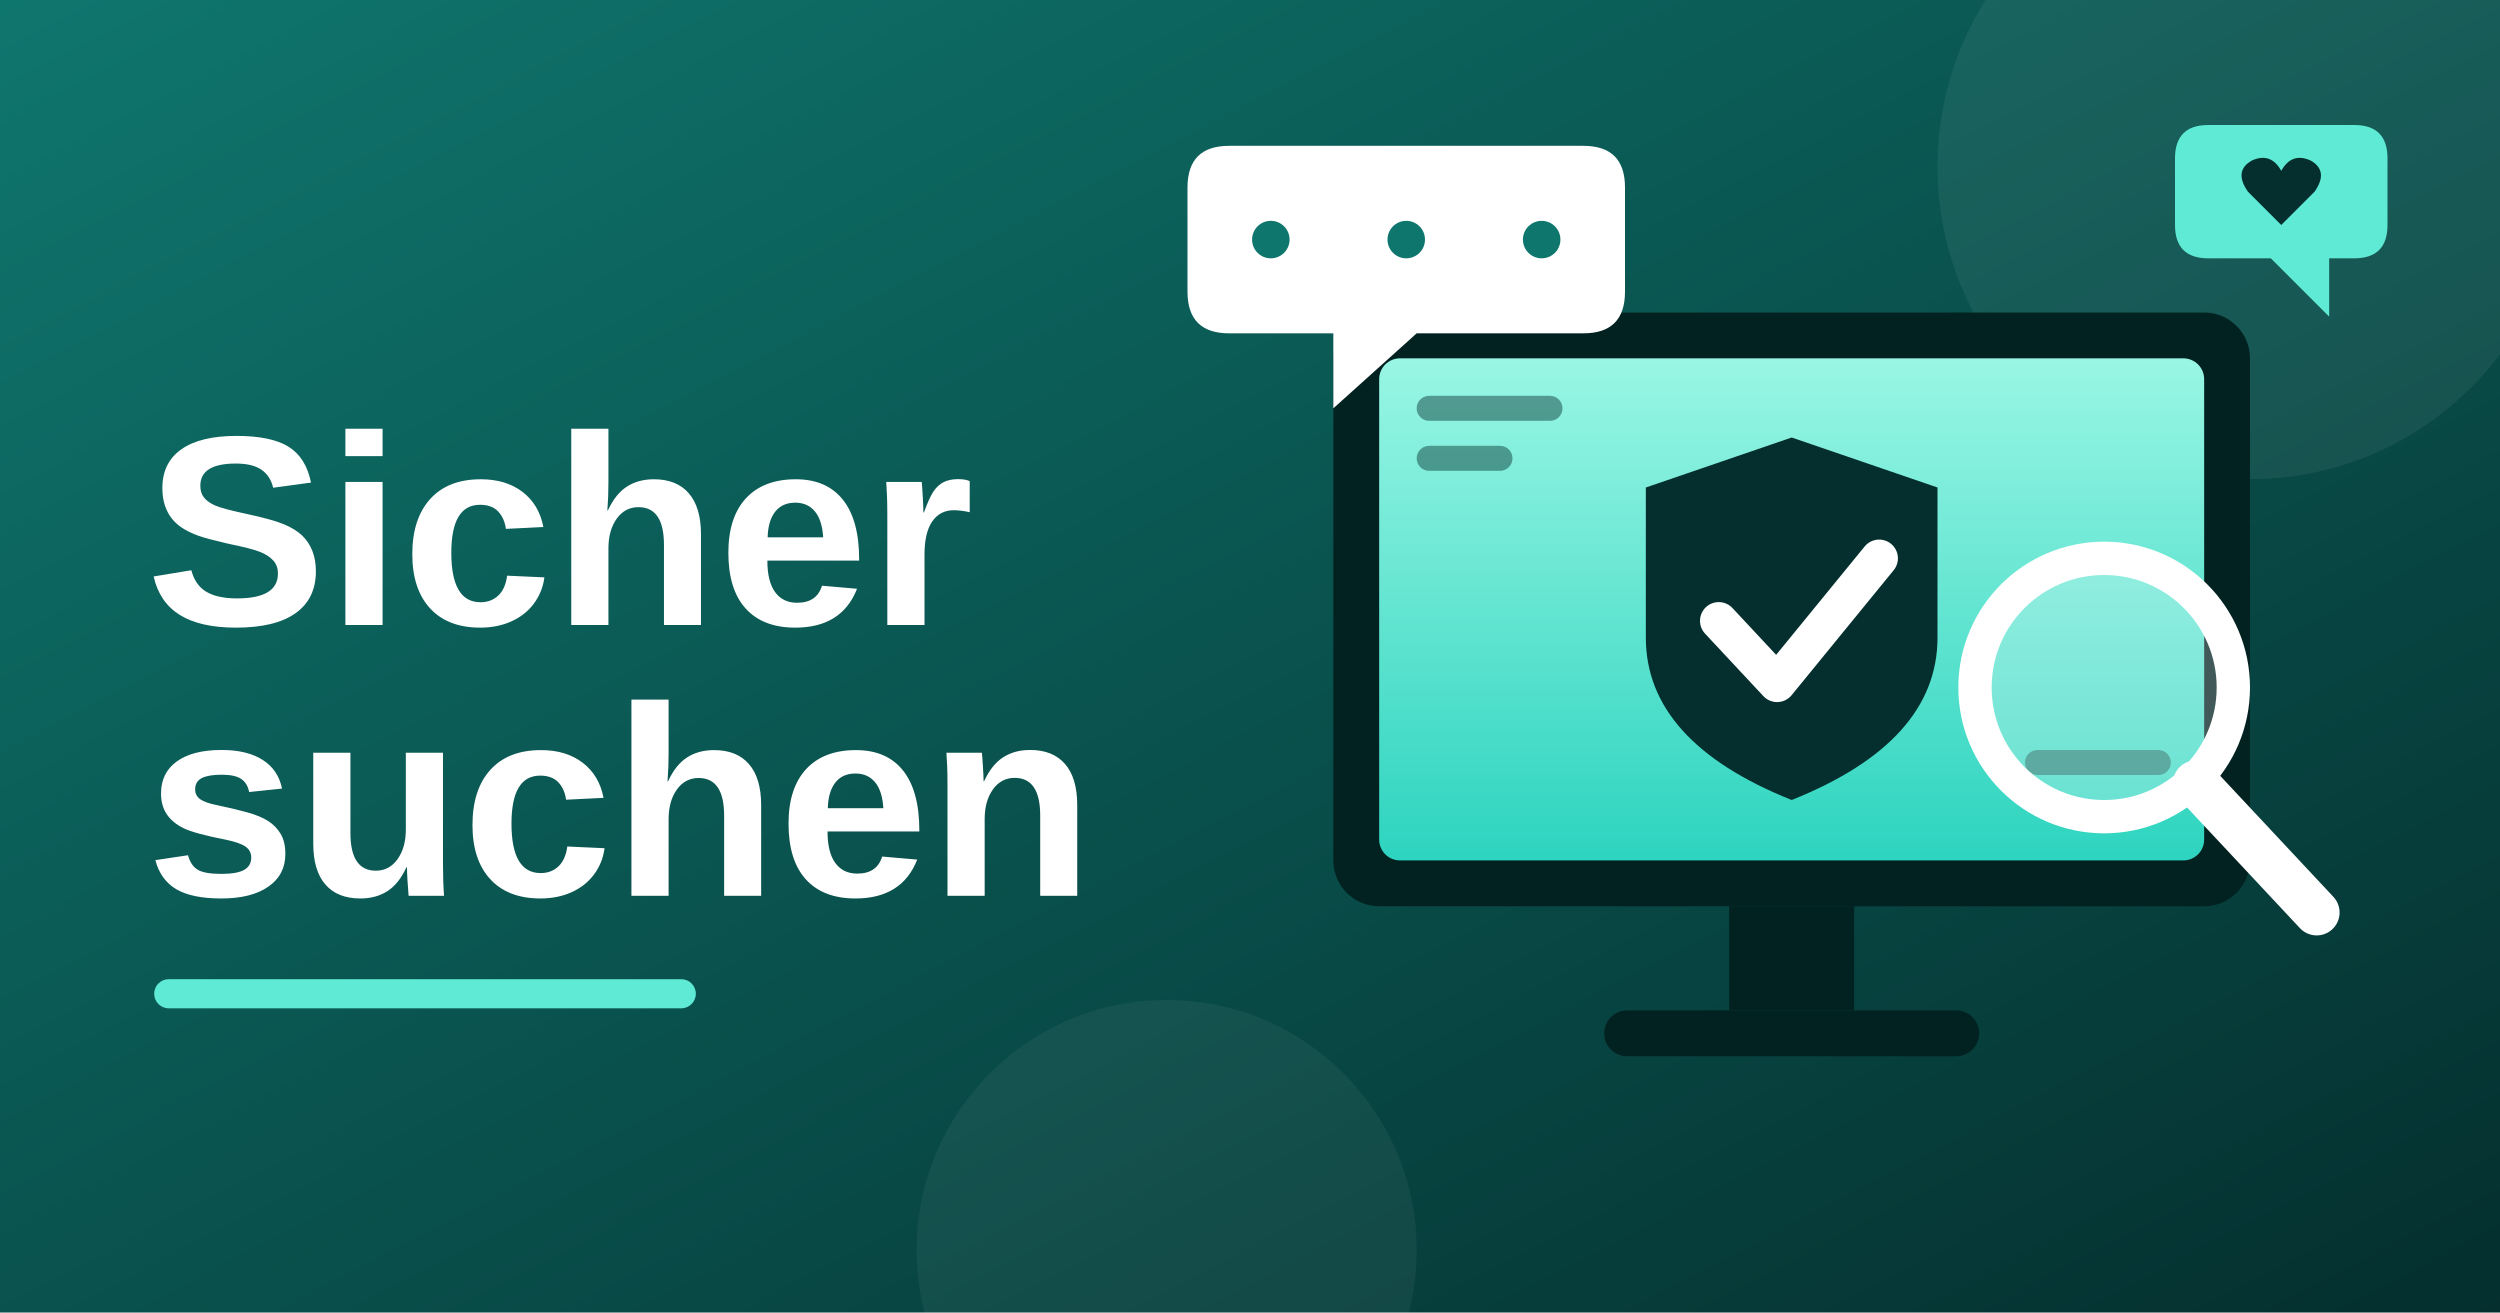
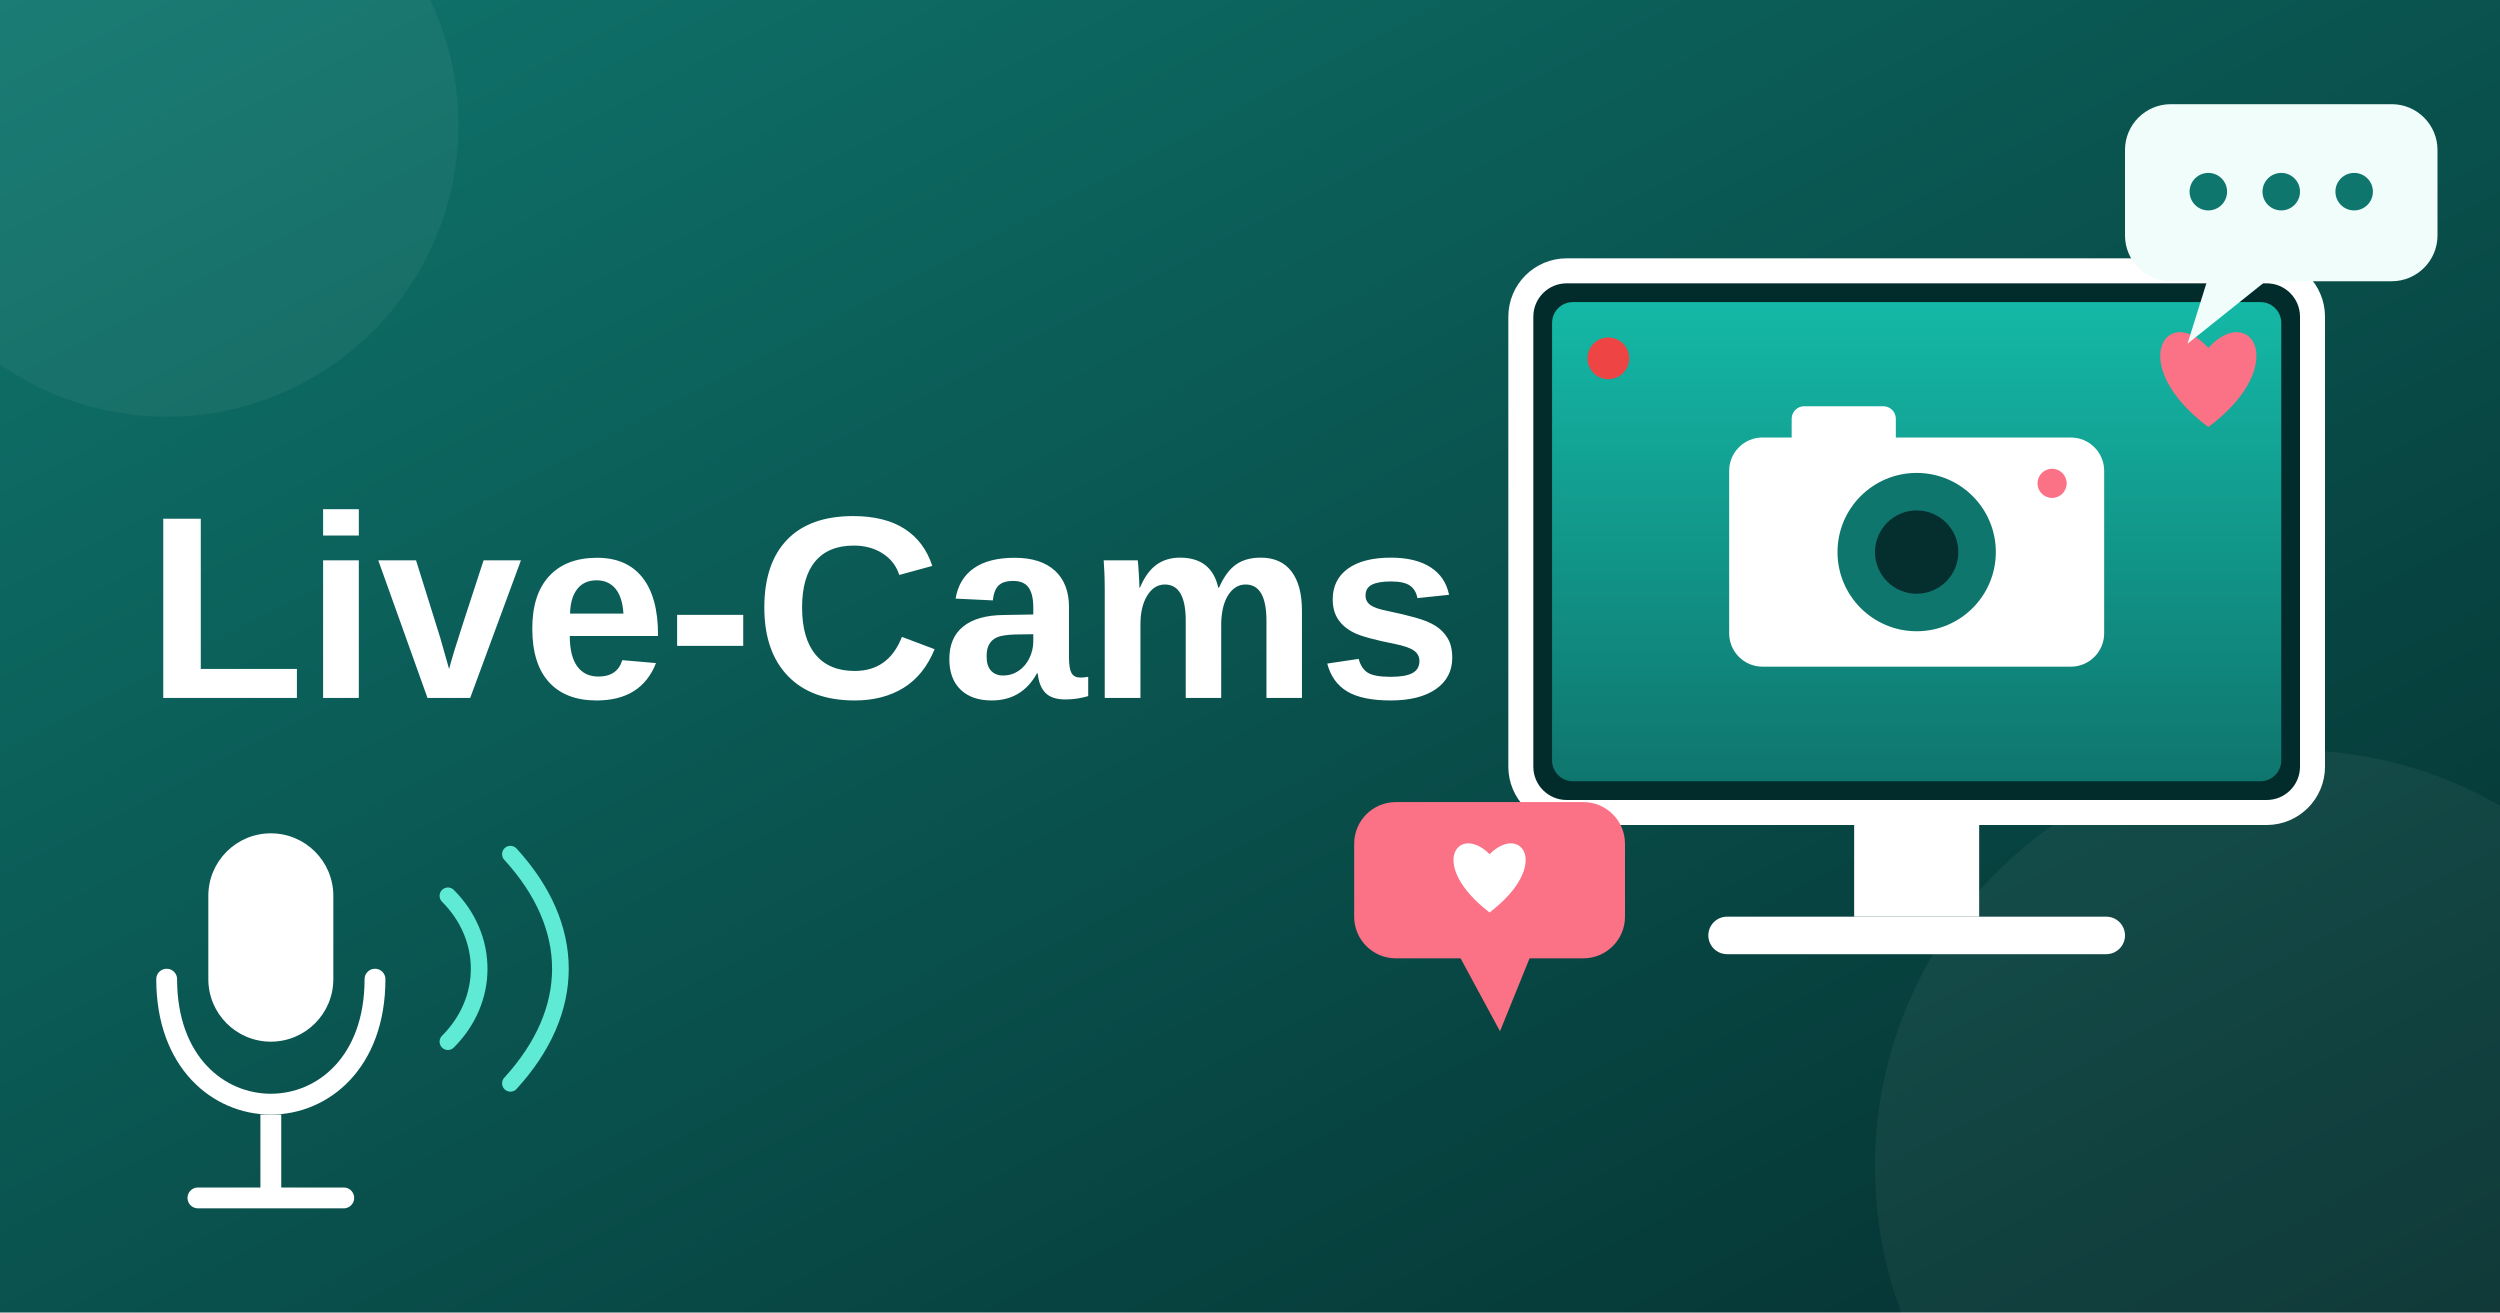
<svg xmlns="http://www.w3.org/2000/svg" viewBox="0 0 1200 630">
  <defs>
    <linearGradient id="bg" x1="0" y1="0" x2="1" y2="1">
      <stop offset="0" stop-color="#0f766e" />
      <stop offset="1" stop-color="#042f2e" />
    </linearGradient>
    <linearGradient id="sc" x1="0" y1="0" x2="0" y2="1">
-       <stop offset="0" stop-color="#99f6e4" />
-       <stop offset="1" stop-color="#2dd4bf" />
+       <stop offset="0" stop-color="#14b8a6" />
+       <stop offset="1" stop-color="#0f766e" />
    </linearGradient>
  </defs>
  <rect width="1200" height="630" fill="url(#bg)" />
-   <circle cx="1080" cy="80" r="150" fill="#ffffff" opacity="0.06" />
-   <circle cx="560" cy="600" r="120" fill="#ffffff" opacity="0.05" />
-   <g>
-     <rect x="640" y="150" width="440" height="285" rx="22" fill="#022221" />
-     <rect x="662" y="172" width="396" height="241" rx="10" fill="url(#sc)" />
-     <rect x="830" y="435" width="60" height="50" fill="#022221" />
-     <rect x="770" y="485" width="180" height="22" rx="11" fill="#022221" />
-     <path d="M860 210 L930 234 L930 306 Q930 356 860 384 Q790 356 790 306 L790 234 Z" fill="#042f2e" />
-     <polyline points="825,298 853,328 902,268" fill="none" stroke="#ffffff" stroke-width="18" stroke-linecap="round" stroke-linejoin="round" />
-     <rect x="680" y="190" width="70" height="12" rx="6" fill="#042f2e" opacity="0.45" />
-     <rect x="680" y="214" width="46" height="12" rx="6" fill="#042f2e" opacity="0.45" />
-     <rect x="972" y="360" width="70" height="12" rx="6" fill="#042f2e" opacity="0.45" />
-   </g>
-   <g>
-     <circle cx="1010" cy="330" r="62" fill="#ffffff" fill-opacity="0.25" stroke="#ffffff" stroke-width="16" />
-     <line x1="1054" y1="376" x2="1112" y2="438" stroke="#ffffff" stroke-width="22" stroke-linecap="round" />
-   </g>
-   <g>
-     <path d="M590 70 H760 Q780 70 780 90 V140 Q780 160 760 160 H680 L640 196 V160 H590 Q570 160 570 140 V90 Q570 70 590 70 Z" fill="#ffffff" />
-     <circle cx="610" cy="115" r="9" fill="#0f766e" />
-     <circle cx="675" cy="115" r="9" fill="#0f766e" />
-     <circle cx="740" cy="115" r="9" fill="#0f766e" />
-   </g>
-   <g>
-     <path d="M1060 60 H1130 Q1146 60 1146 76 V108 Q1146 124 1130 124 H1118 V152 L1090 124 H1060 Q1044 124 1044 108 V76 Q1044 60 1060 60 Z" fill="#5eead4" />
-     <path d="M1095 108 L1079 92 Q1072 82 1081 77 Q1090 73 1095 82 Q1100 73 1109 77 Q1118 82 1111 92 Z" fill="#042f2e" />
-   </g>
-   <text x="70" y="300" font-family="system-ui,Arial,sans-serif" font-weight="800" font-size="130" fill="#ffffff">Sicher</text>
-   <text x="70" y="430" font-family="system-ui,Arial,sans-serif" font-weight="800" font-size="130" fill="#ffffff">suchen</text>
-   <rect x="74" y="470" width="260" height="14" rx="7" fill="#5eead4" />
+   <circle cx="1100" cy="560" r="200" fill="#ffffff" opacity="0.05" />
+   <circle cx="80" cy="60" r="140" fill="#ffffff" opacity="0.05" />
+   <rect x="730" y="130" width="380" height="260" rx="22" fill="#022c2b" stroke="#ffffff" stroke-width="12" />
+   <rect x="745" y="145" width="350" height="230" rx="10" fill="url(#sc)" />
+   <rect x="890" y="390" width="60" height="50" fill="#ffffff" />
+   <rect x="820" y="440" width="200" height="18" rx="9" fill="#ffffff" />
+   <rect x="860" y="195" width="50" height="22" rx="6" fill="#ffffff" />
+   <rect x="830" y="210" width="180" height="110" rx="16" fill="#ffffff" />
+   <circle cx="920" cy="265" r="38" fill="#0f766e" />
+   <circle cx="920" cy="265" r="20" fill="#042f2e" />
+   <circle cx="985" cy="232" r="7" fill="#fb7185" />
+   <circle cx="772" cy="172" r="10" fill="#ef4444" />
+   <path d="M1060 205 C1020 175 1040 145 1060 167 C1080 145 1100 175 1060 205 Z" fill="#fb7185" />
+   <rect x="1020" y="50" width="150" height="85" rx="22" fill="#f0fdfa" />
+   <path d="M1060 133 L1050 165 L1090 133 Z" fill="#f0fdfa" />
+   <circle cx="1060" cy="92" r="9" fill="#0f766e" />
+   <circle cx="1095" cy="92" r="9" fill="#0f766e" />
+   <circle cx="1130" cy="92" r="9" fill="#0f766e" />
+   <rect x="650" y="385" width="130" height="75" rx="20" fill="#fb7185" />
+   <path d="M700 458 L720 495 L735 458 Z" fill="#fb7185" />
+   <path d="M715 438 C685 415 700 395 715 410 C730 395 745 415 715 438 Z" fill="#ffffff" />
+   <text x="70" y="335" font-family="system-ui,Arial,sans-serif" font-weight="800" font-size="125" fill="#ffffff">Live-Cams</text>
+   <rect x="100" y="400" width="60" height="100" rx="30" fill="#ffffff" />
+   <path d="M80 470 C80 550 180 550 180 470" fill="none" stroke="#ffffff" stroke-width="10" stroke-linecap="round" />
+   <line x1="130" y1="535" x2="130" y2="575" stroke="#ffffff" stroke-width="10" />
+   <line x1="95" y1="575" x2="165" y2="575" stroke="#ffffff" stroke-width="10" stroke-linecap="round" />
+   <path d="M215 430 C235 450 235 480 215 500" fill="none" stroke="#5eead4" stroke-width="8" stroke-linecap="round" />
+   <path d="M245 410 C277 445 277 485 245 520" fill="none" stroke="#5eead4" stroke-width="8" stroke-linecap="round" />
</svg>
